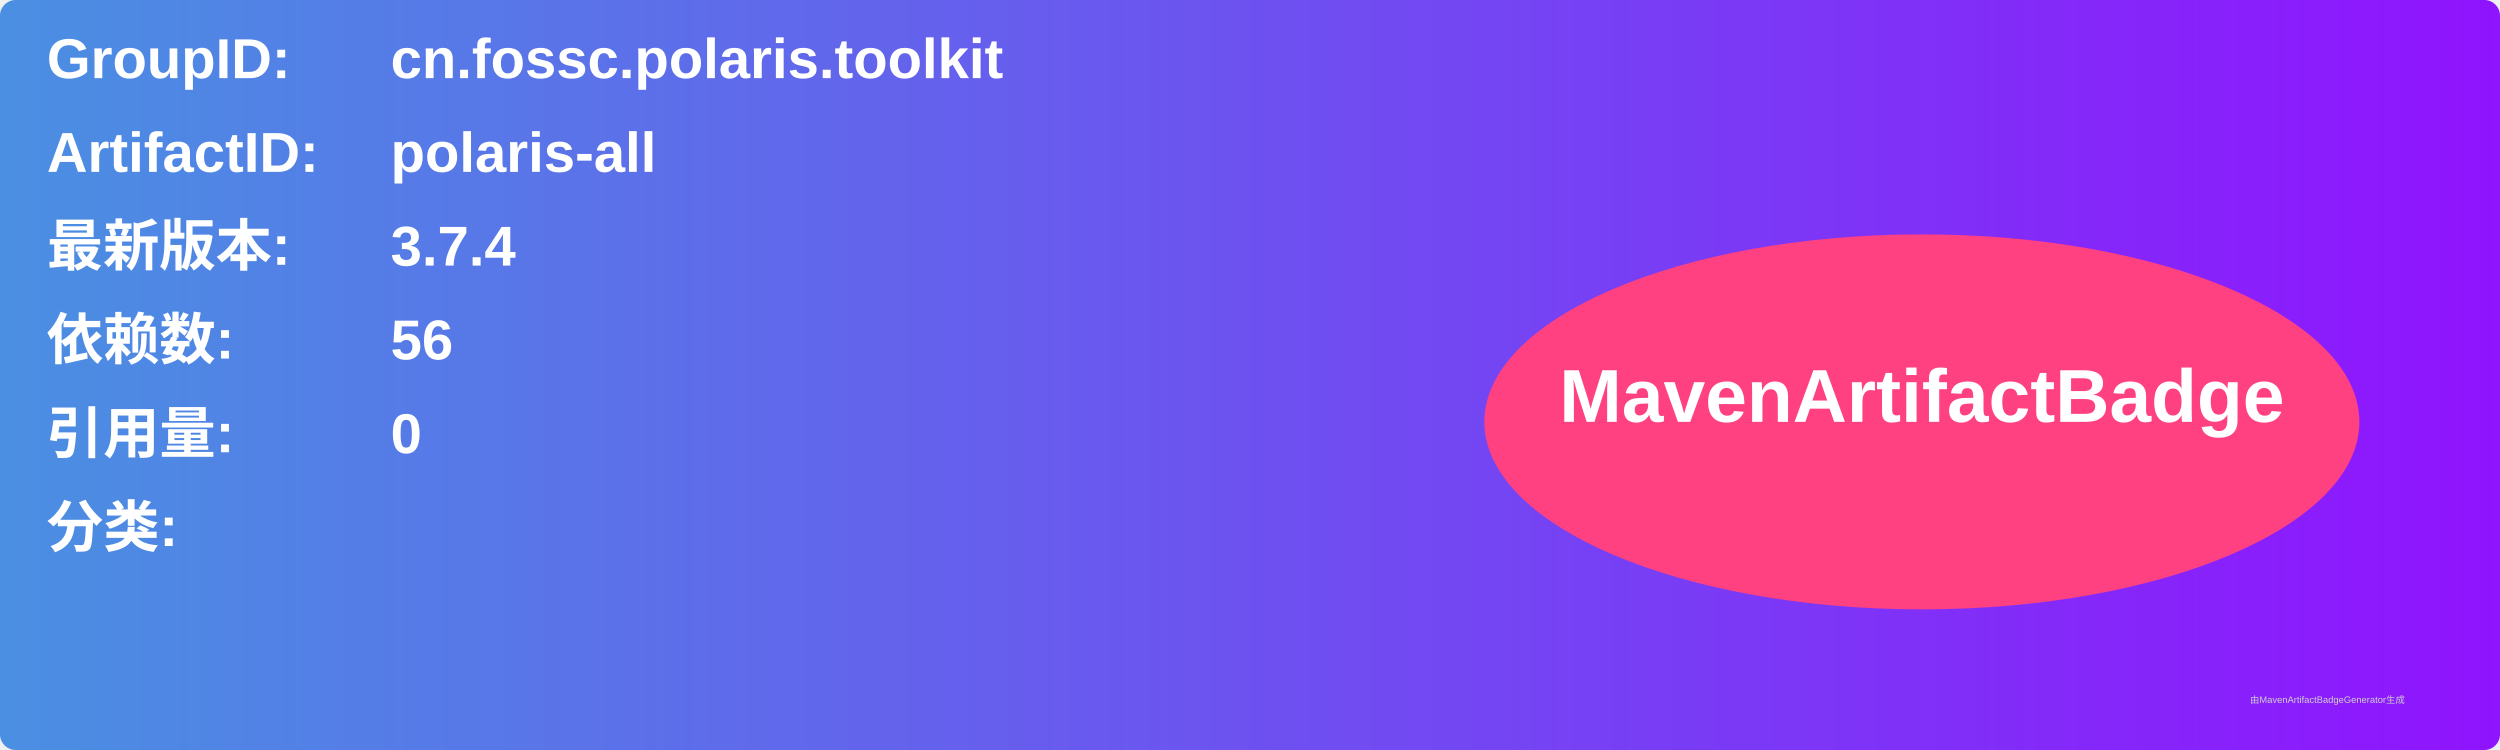
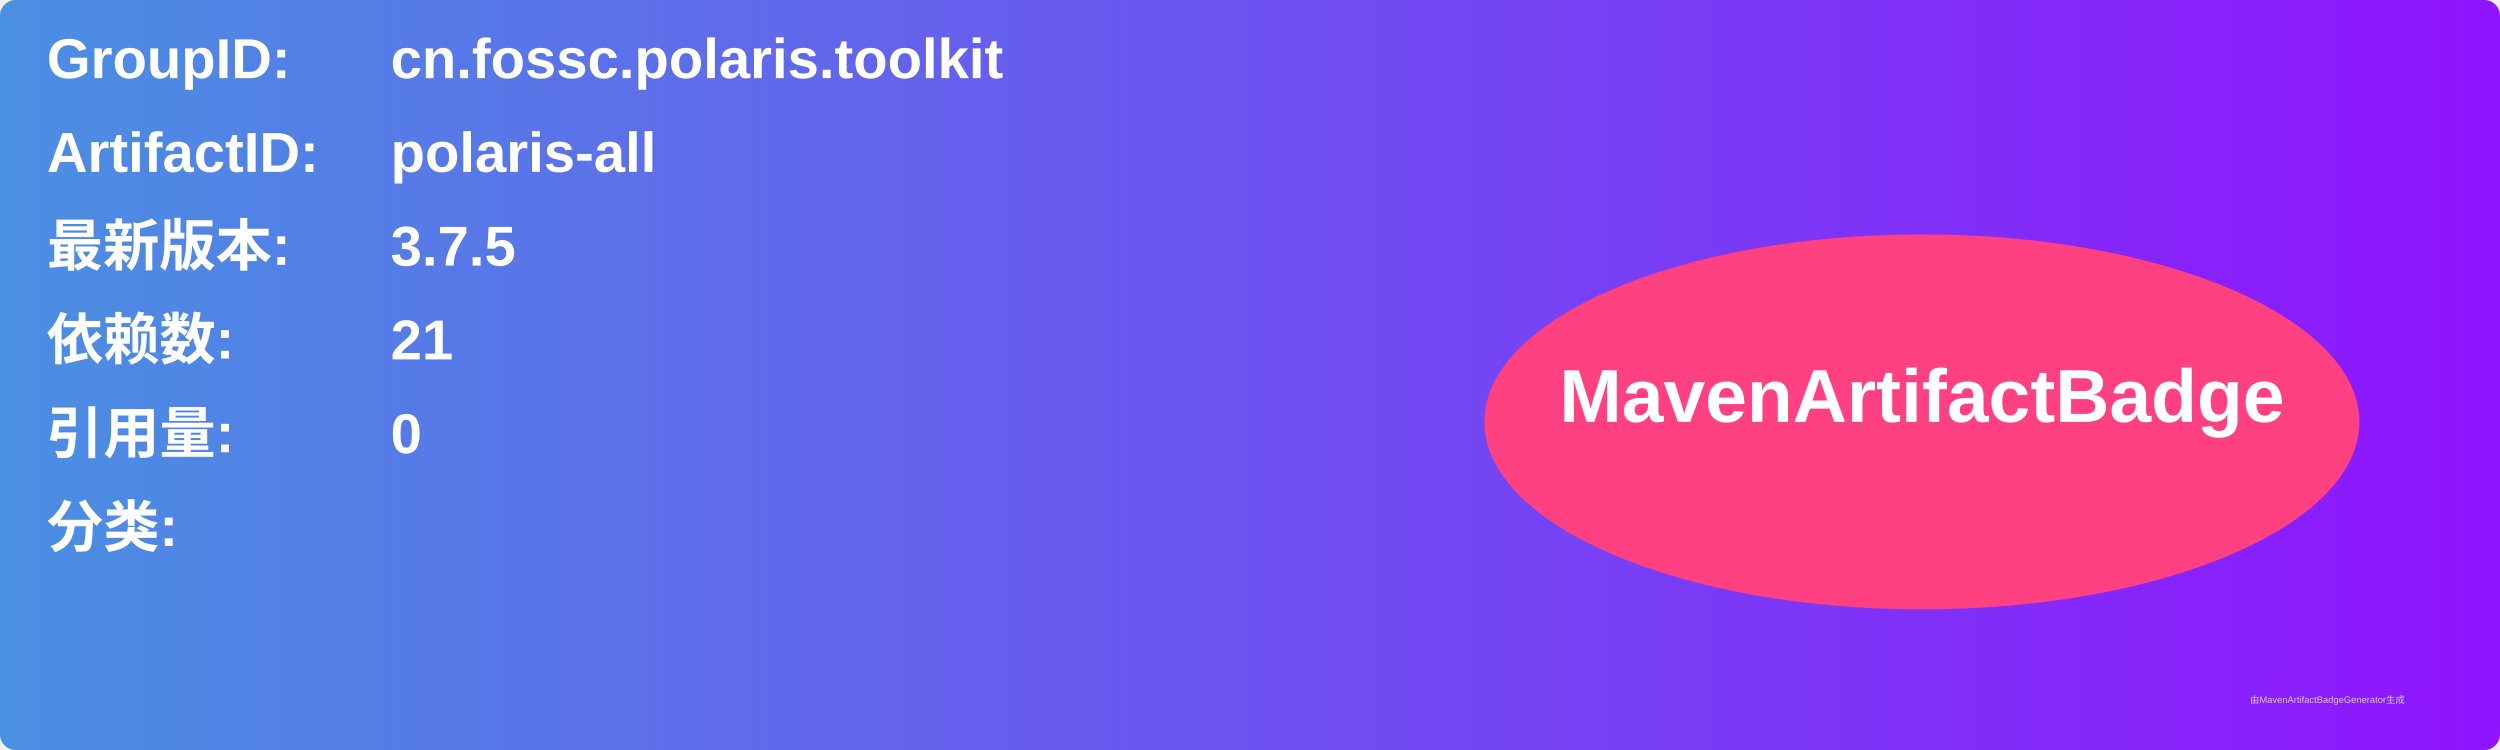
<svg xmlns="http://www.w3.org/2000/svg" width="800" height="240" viewBox="0 0 800 240">
  <linearGradient id="grad" x1="0%" y1="0%" x2="100%" y2="0%">
    <stop offset="0%" stop-color="#4a90e2" />
    <stop offset="100%" stop-color="#9013fe" />
  </linearGradient>
  <rect width="100%" height="100%" rx="5" ry="5" fill="url(#grad)" />
  <g transform="translate(15, 15)">
    <text x="0" y="10" font-family="Arial" font-size="18" fill="white" font-weight="bold" width="260">GroupID:</text>
    <text x="110" y="10" font-family="Arial" font-size="18" fill="white" font-weight="bold" width="460">cn.fossc.polaris.toolkit</text>
    <text x="0" y="40" font-family="Arial" font-size="18" fill="white" font-weight="bold" width="260">ArtifactID:</text>
    <text x="110" y="40" font-family="Arial" font-size="18" fill="white" font-weight="bold" width="460">polaris-all</text>
    <text x="0" y="70" font-family="Arial" font-size="18" fill="white" font-weight="bold">最新版本:</text>
    <text x="110" y="70" font-family="Arial" font-size="18" fill="white" font-weight="bold">
-       <tspan font-weight="bold">3.7.4</tspan>
+       <tspan font-weight="bold">3.7.5</tspan>
    </text>
    <text x="0" y="100" font-family="Arial" font-size="18" fill="white" font-weight="bold">依赖数: </text>
    <text x="110" y="100" font-family="Arial" font-size="18" fill="white">
-       <tspan font-weight="bold">56</tspan>
+       <tspan font-weight="bold">21</tspan>
    </text>
    <text x="0" y="130" font-family="Arial" font-size="18" fill="white" font-weight="bold">引用量: </text>
    <text x="110" y="130" font-family="Arial" font-size="18" fill="white">
      <tspan font-weight="bold">0</tspan>
    </text>
    <text x="0" y="160" font-family="Arial" font-size="18" fill="white" font-weight="bold">分类:</text>
    <text x="10" y="190" font-family="Arial" font-size="10" fill="white">
      <tspan font-weight="bold" />
    </text>
    <ellipse cx="600" cy="120" rx="140" ry="60" fill="#ff4081" />
    <text x="600" y="120" text-anchor="middle" font-family="Arial" font-size="24" fill="white" font-weight="bold">MavenArtifactBadge</text>
  </g>
  <text x="720" y="225" font-family="Arial" font-size="3" fill="#d0d0d0">由MavenArtifactBadgeGenerator生成</text>
</svg>
